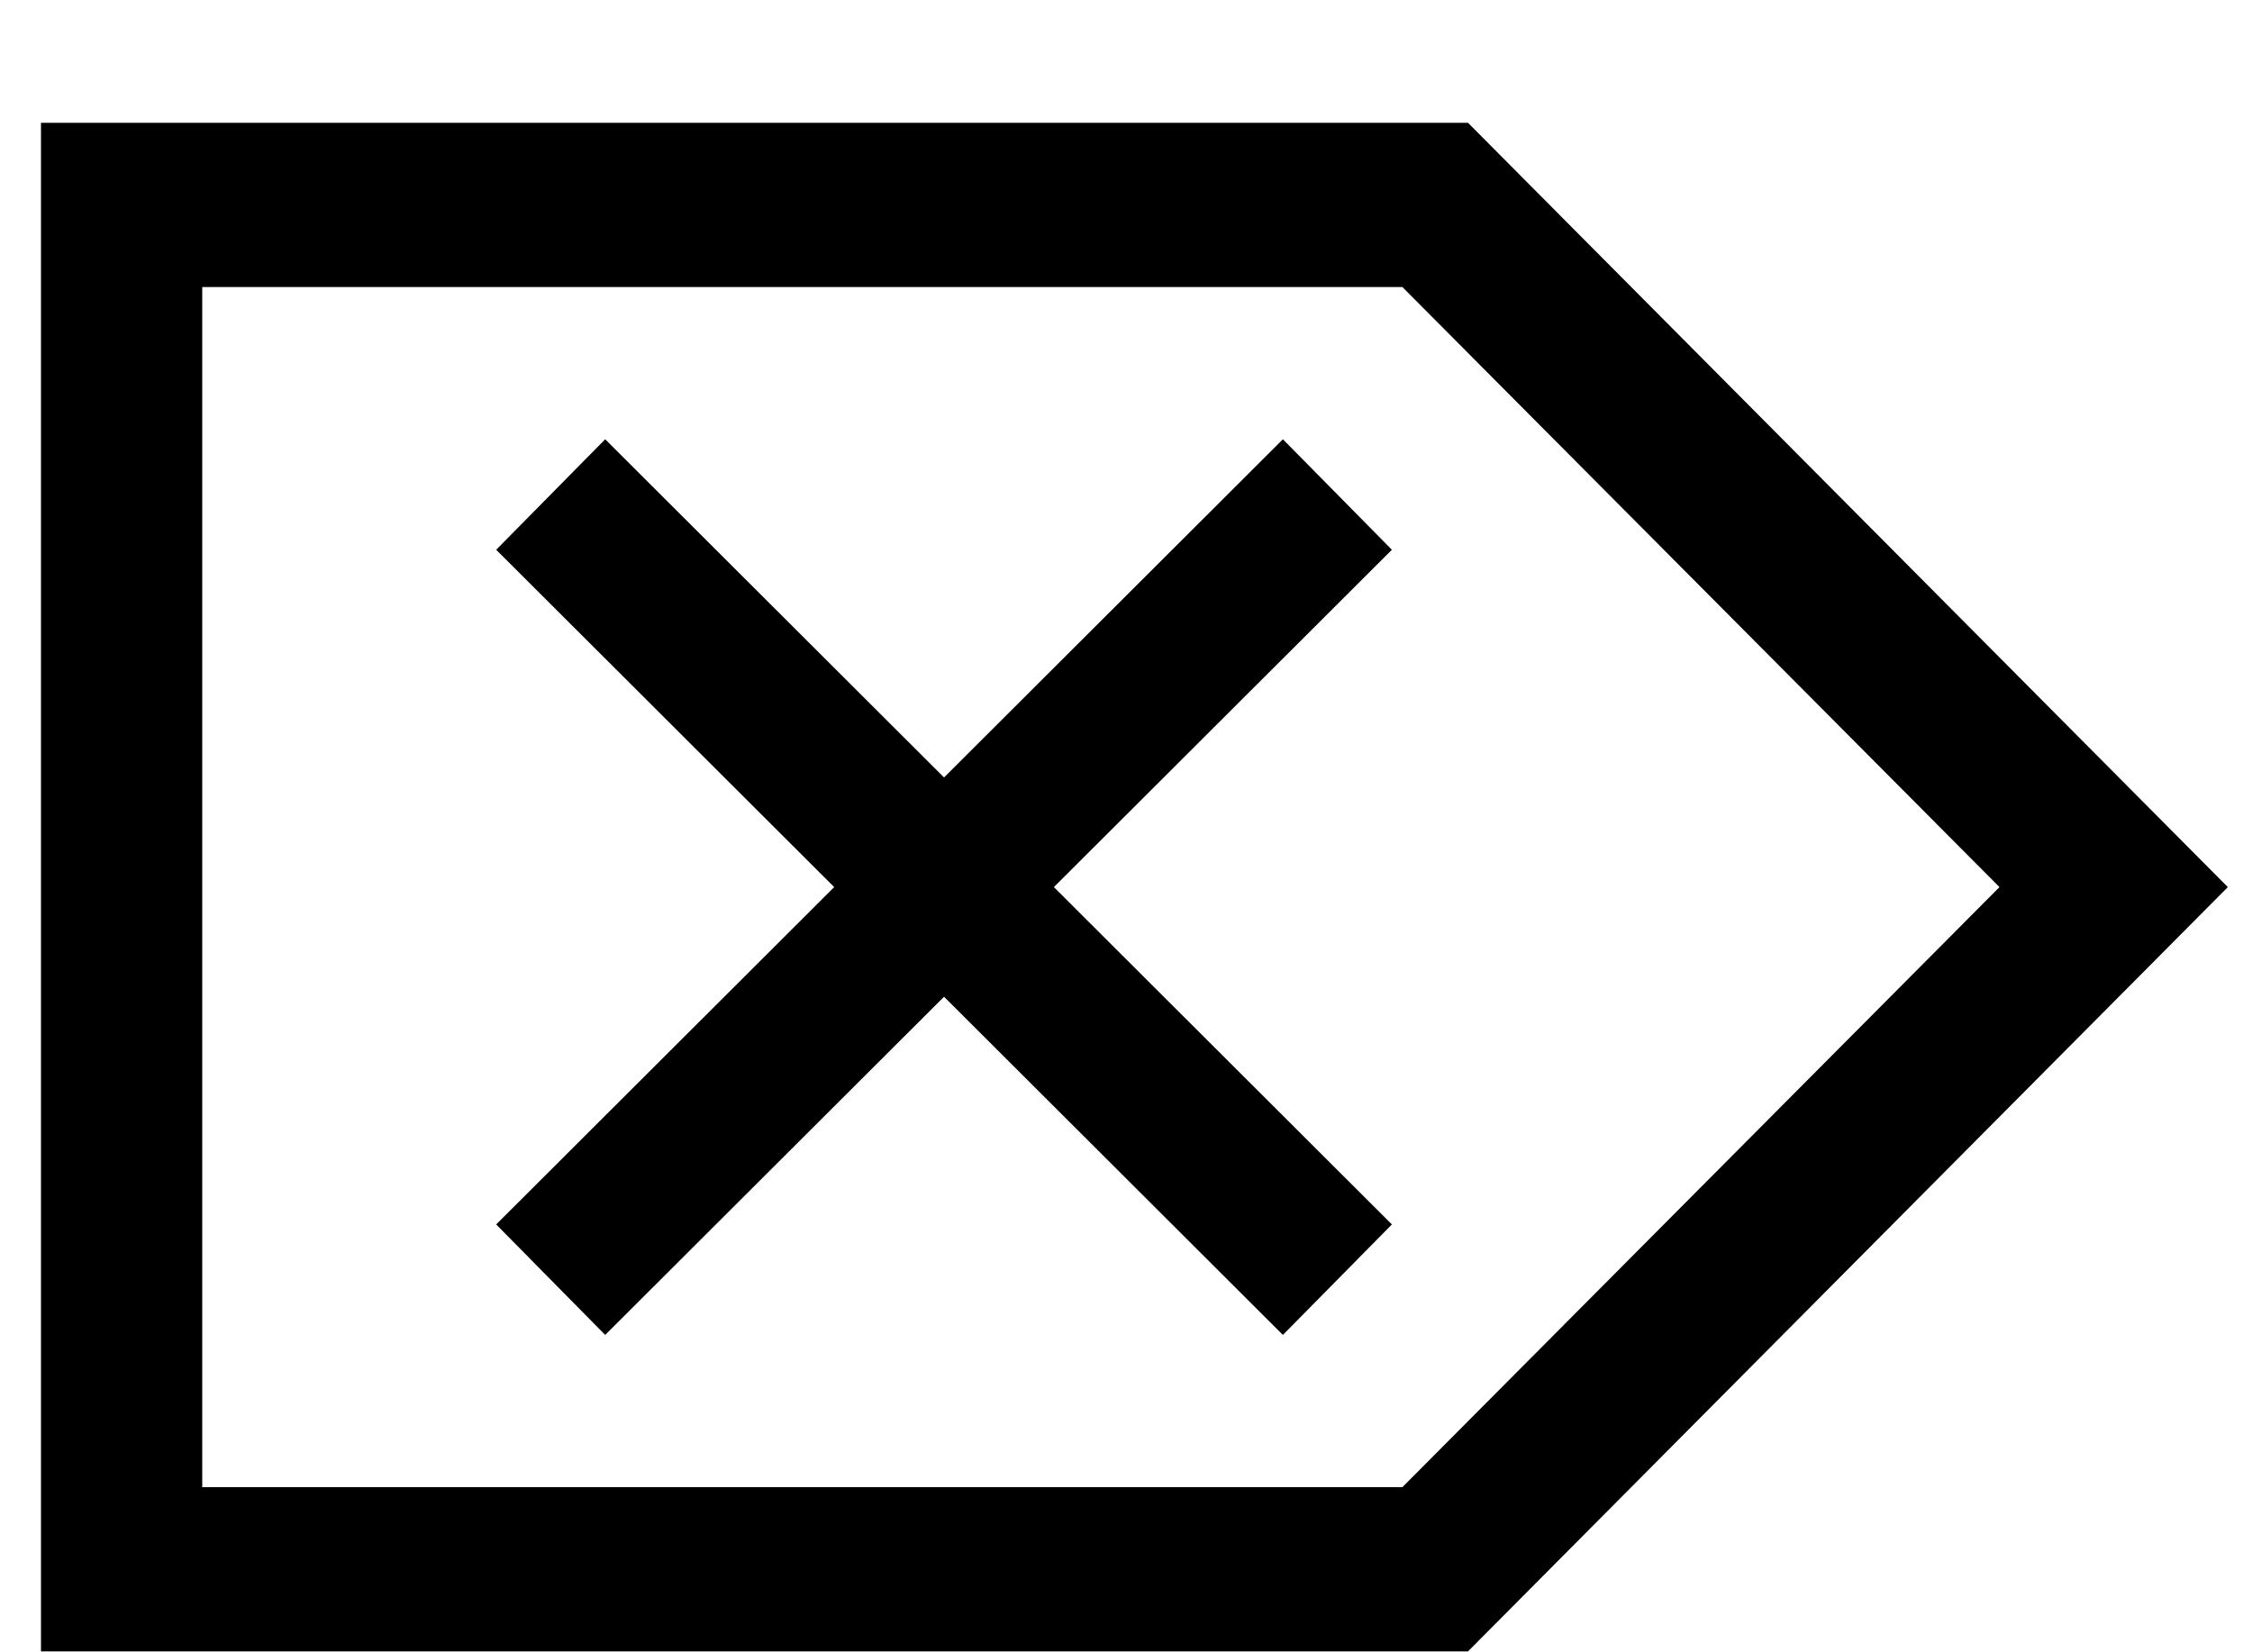
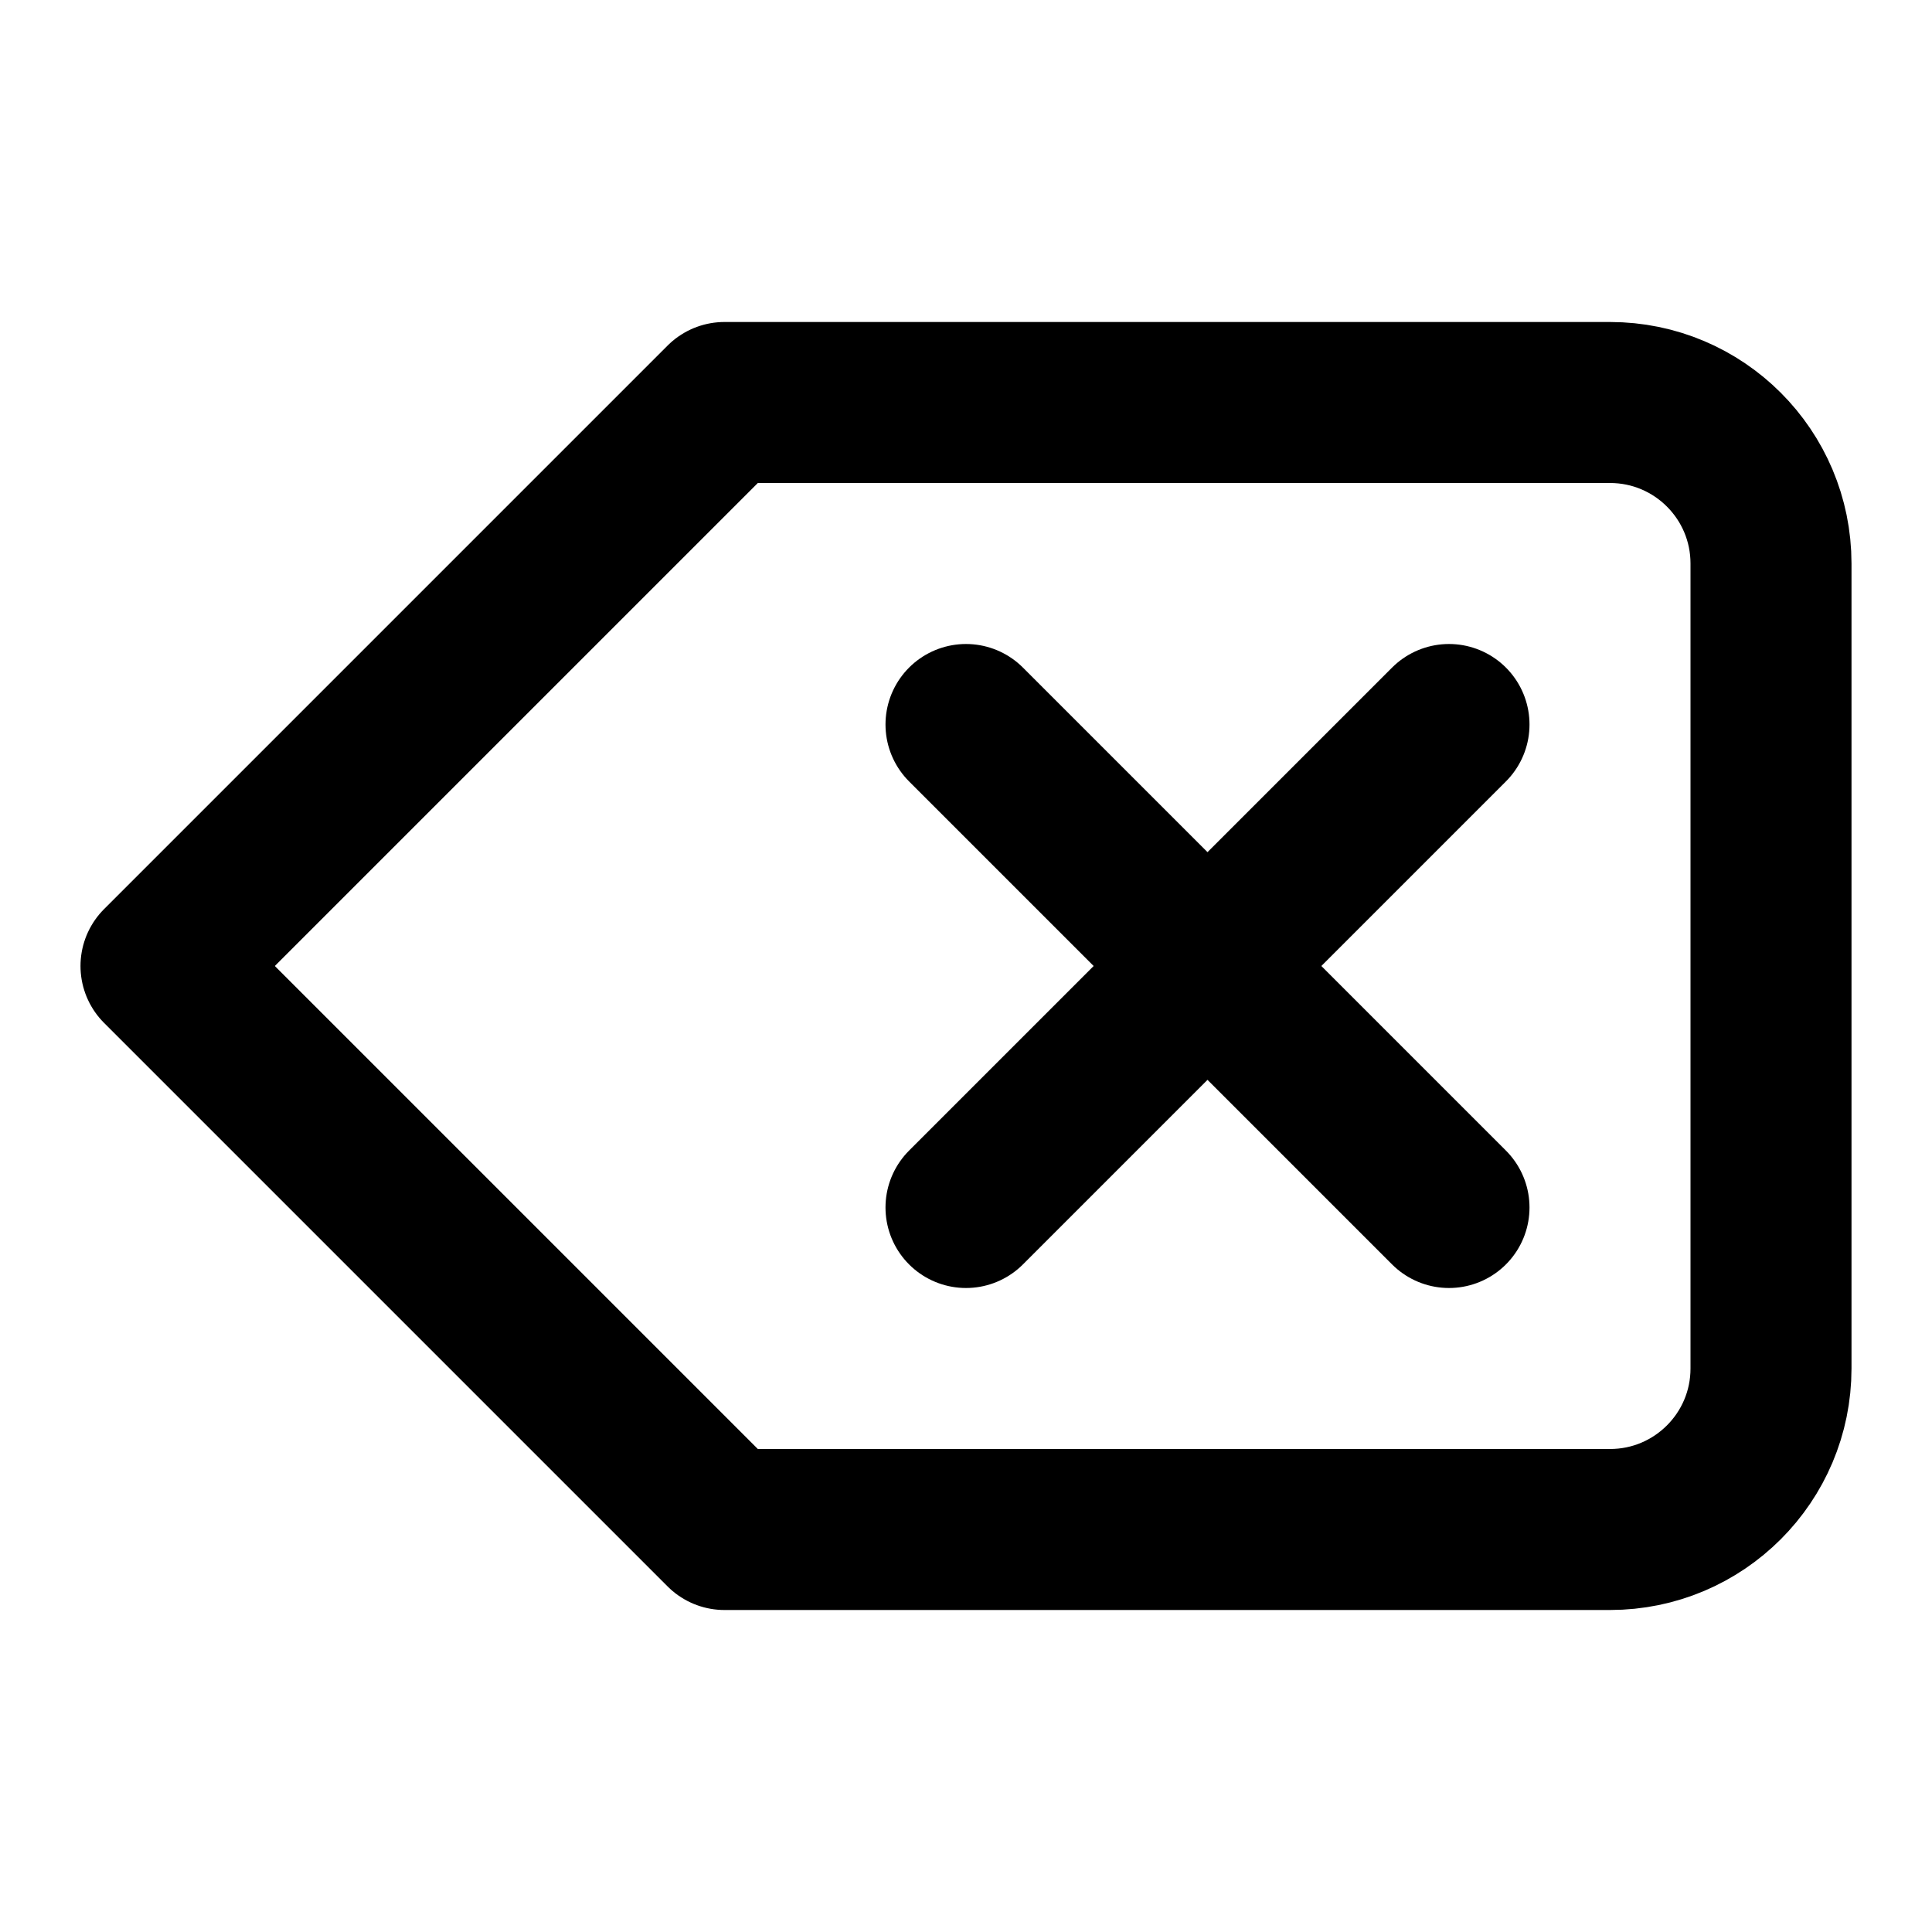
- <svg xmlns="http://www.w3.org/2000/svg" width="15" height="11" viewBox="0 0 15 11" fill="none">
-   <path d="M0.273 11V0.818H9.778L14.839 5.909L9.778 11H0.273ZM4.031 8.892L3.305 8.156L8.545 2.926L9.271 3.662L4.031 8.892ZM8.545 8.892L3.305 3.662L4.031 2.926L9.271 8.156L8.545 8.892ZM1.347 9.906H9.341L13.318 5.909L9.341 1.912H1.347V9.906Z" fill="black" />
+ <svg xmlns="http://www.w3.org/2000/svg" width="24" height="24" viewBox="0 0 24 24" fill="none" stroke="currentColor" stroke-width="2" stroke-linecap="round" stroke-linejoin="round" class="lucide lucide-delete">
+   <path d="M20 5H9l-7 7 7 7h11a2 2 0 0 0 2-2V7a2 2 0 0 0-2-2Z" />
+   <line x1="18" x2="12" y1="9" y2="15" />
+   <line x1="12" x2="18" y1="9" y2="15" />
</svg>
